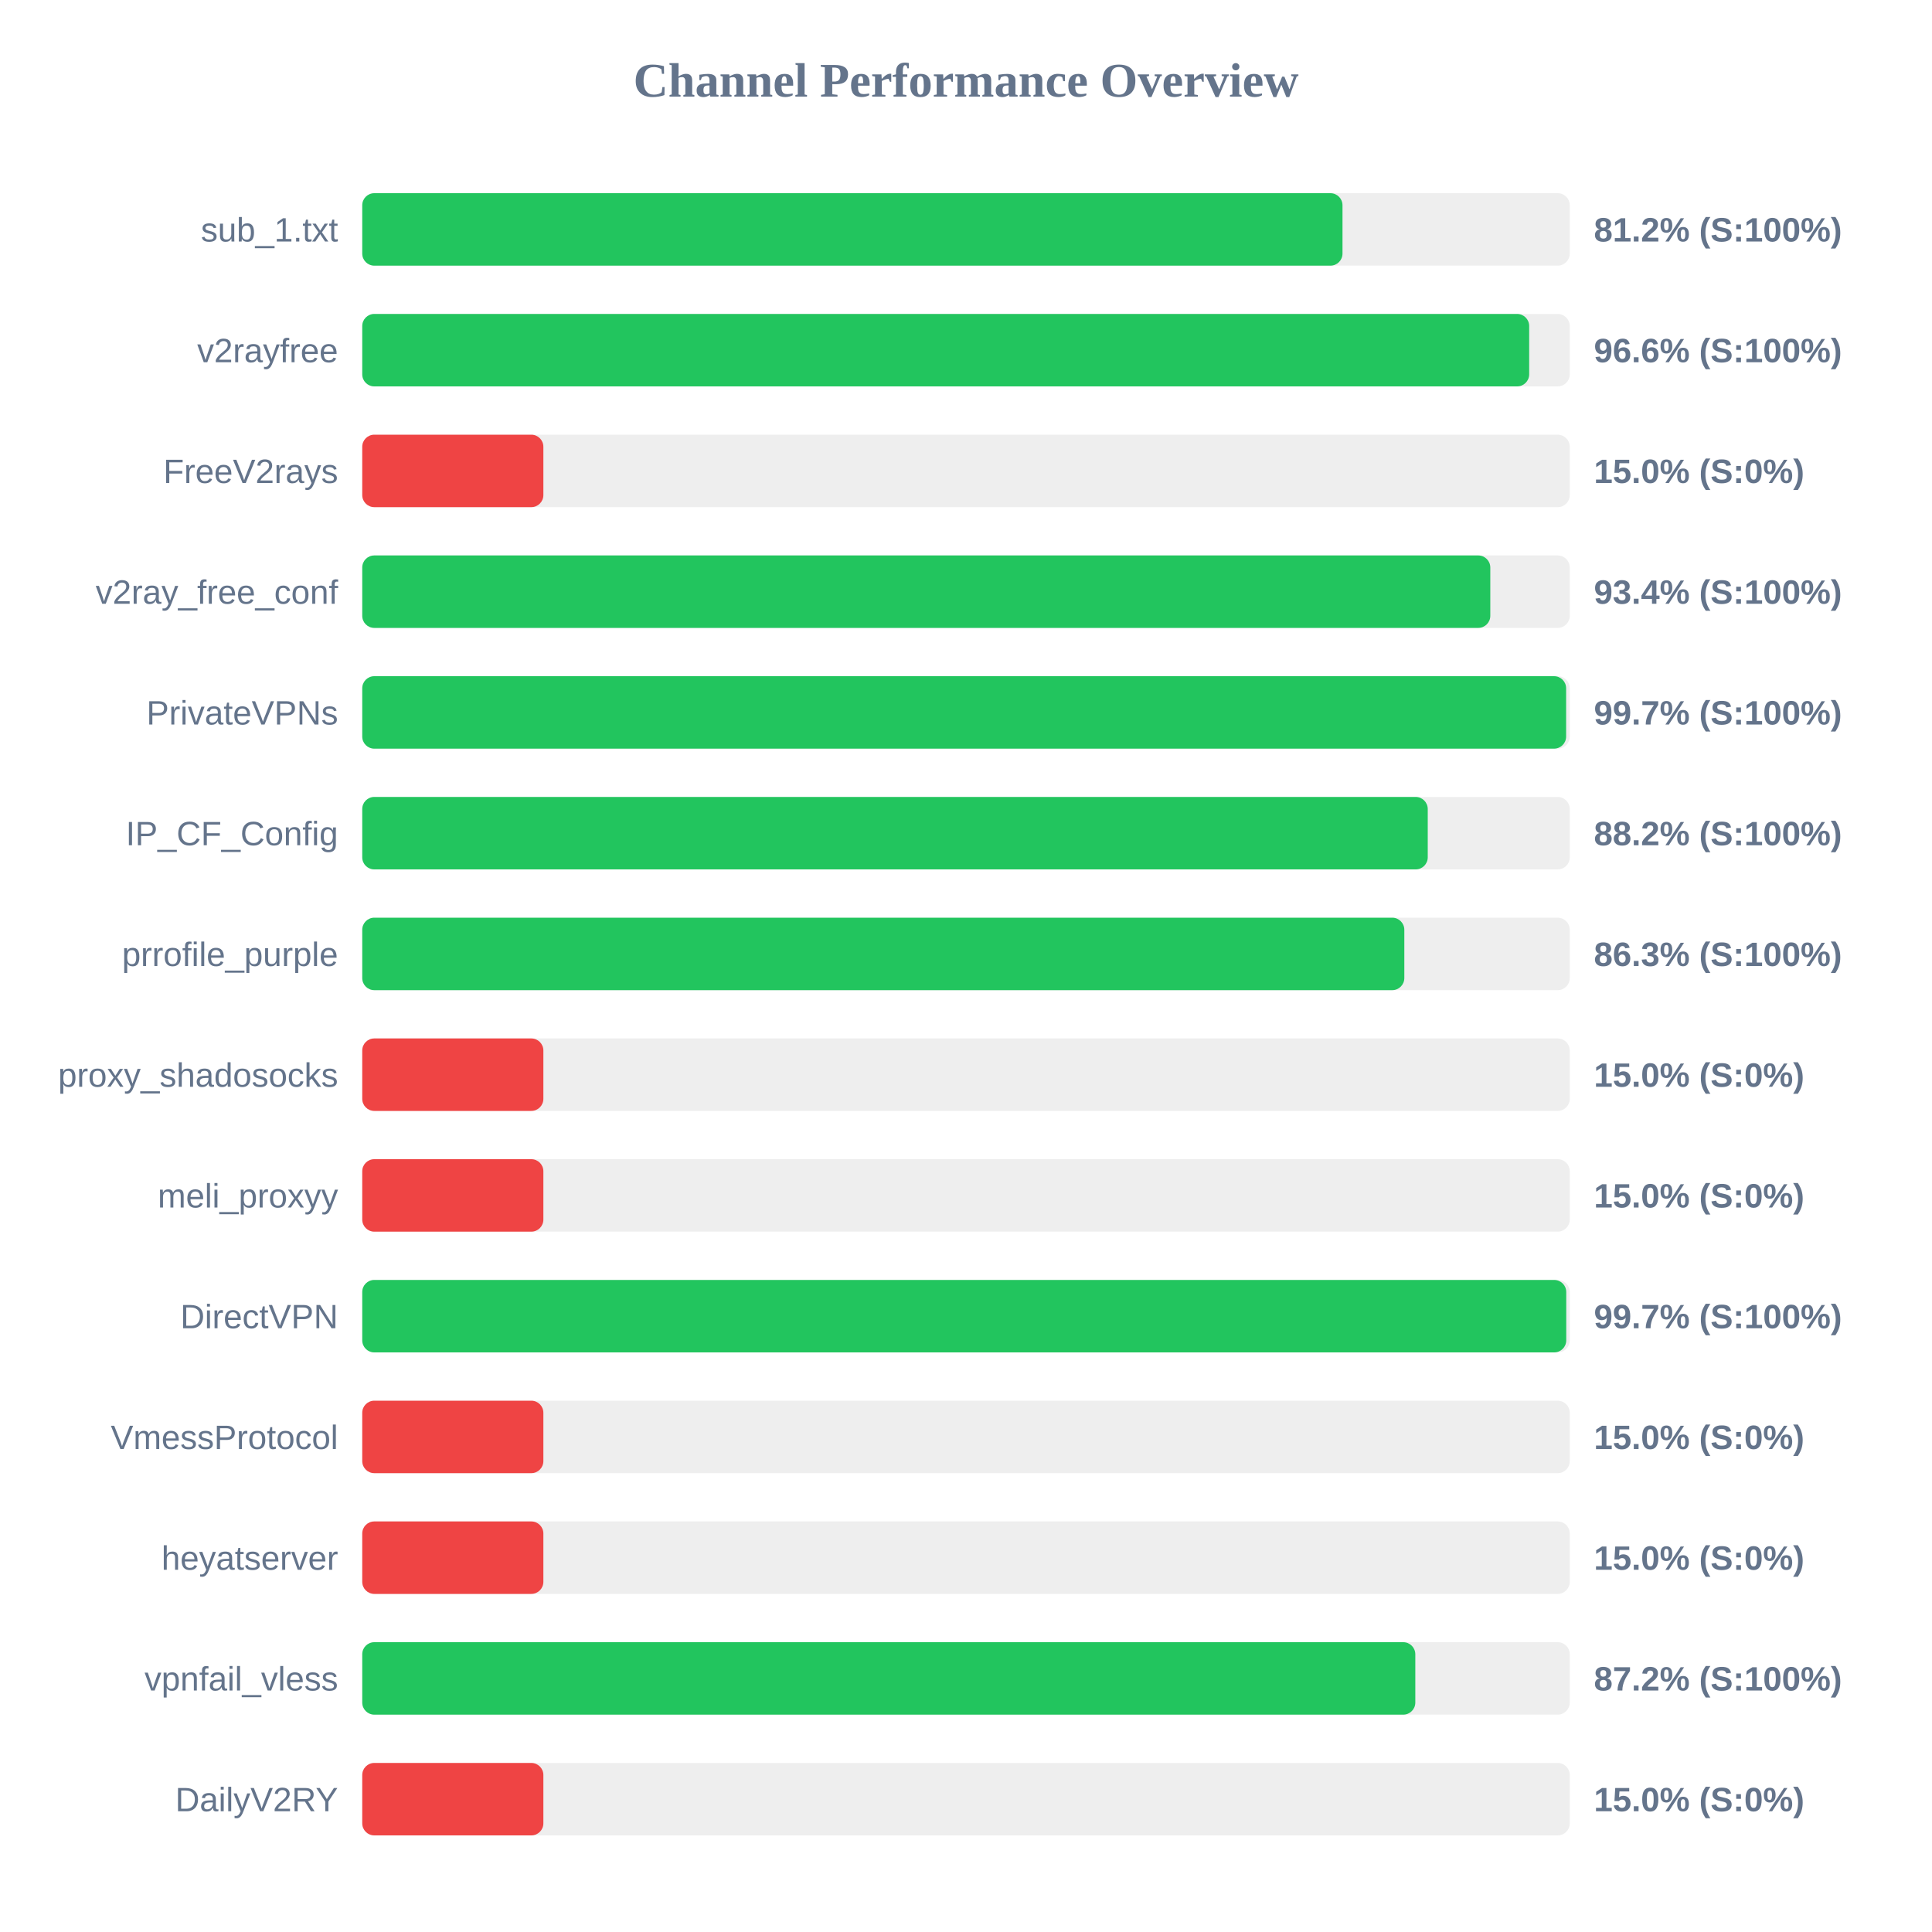
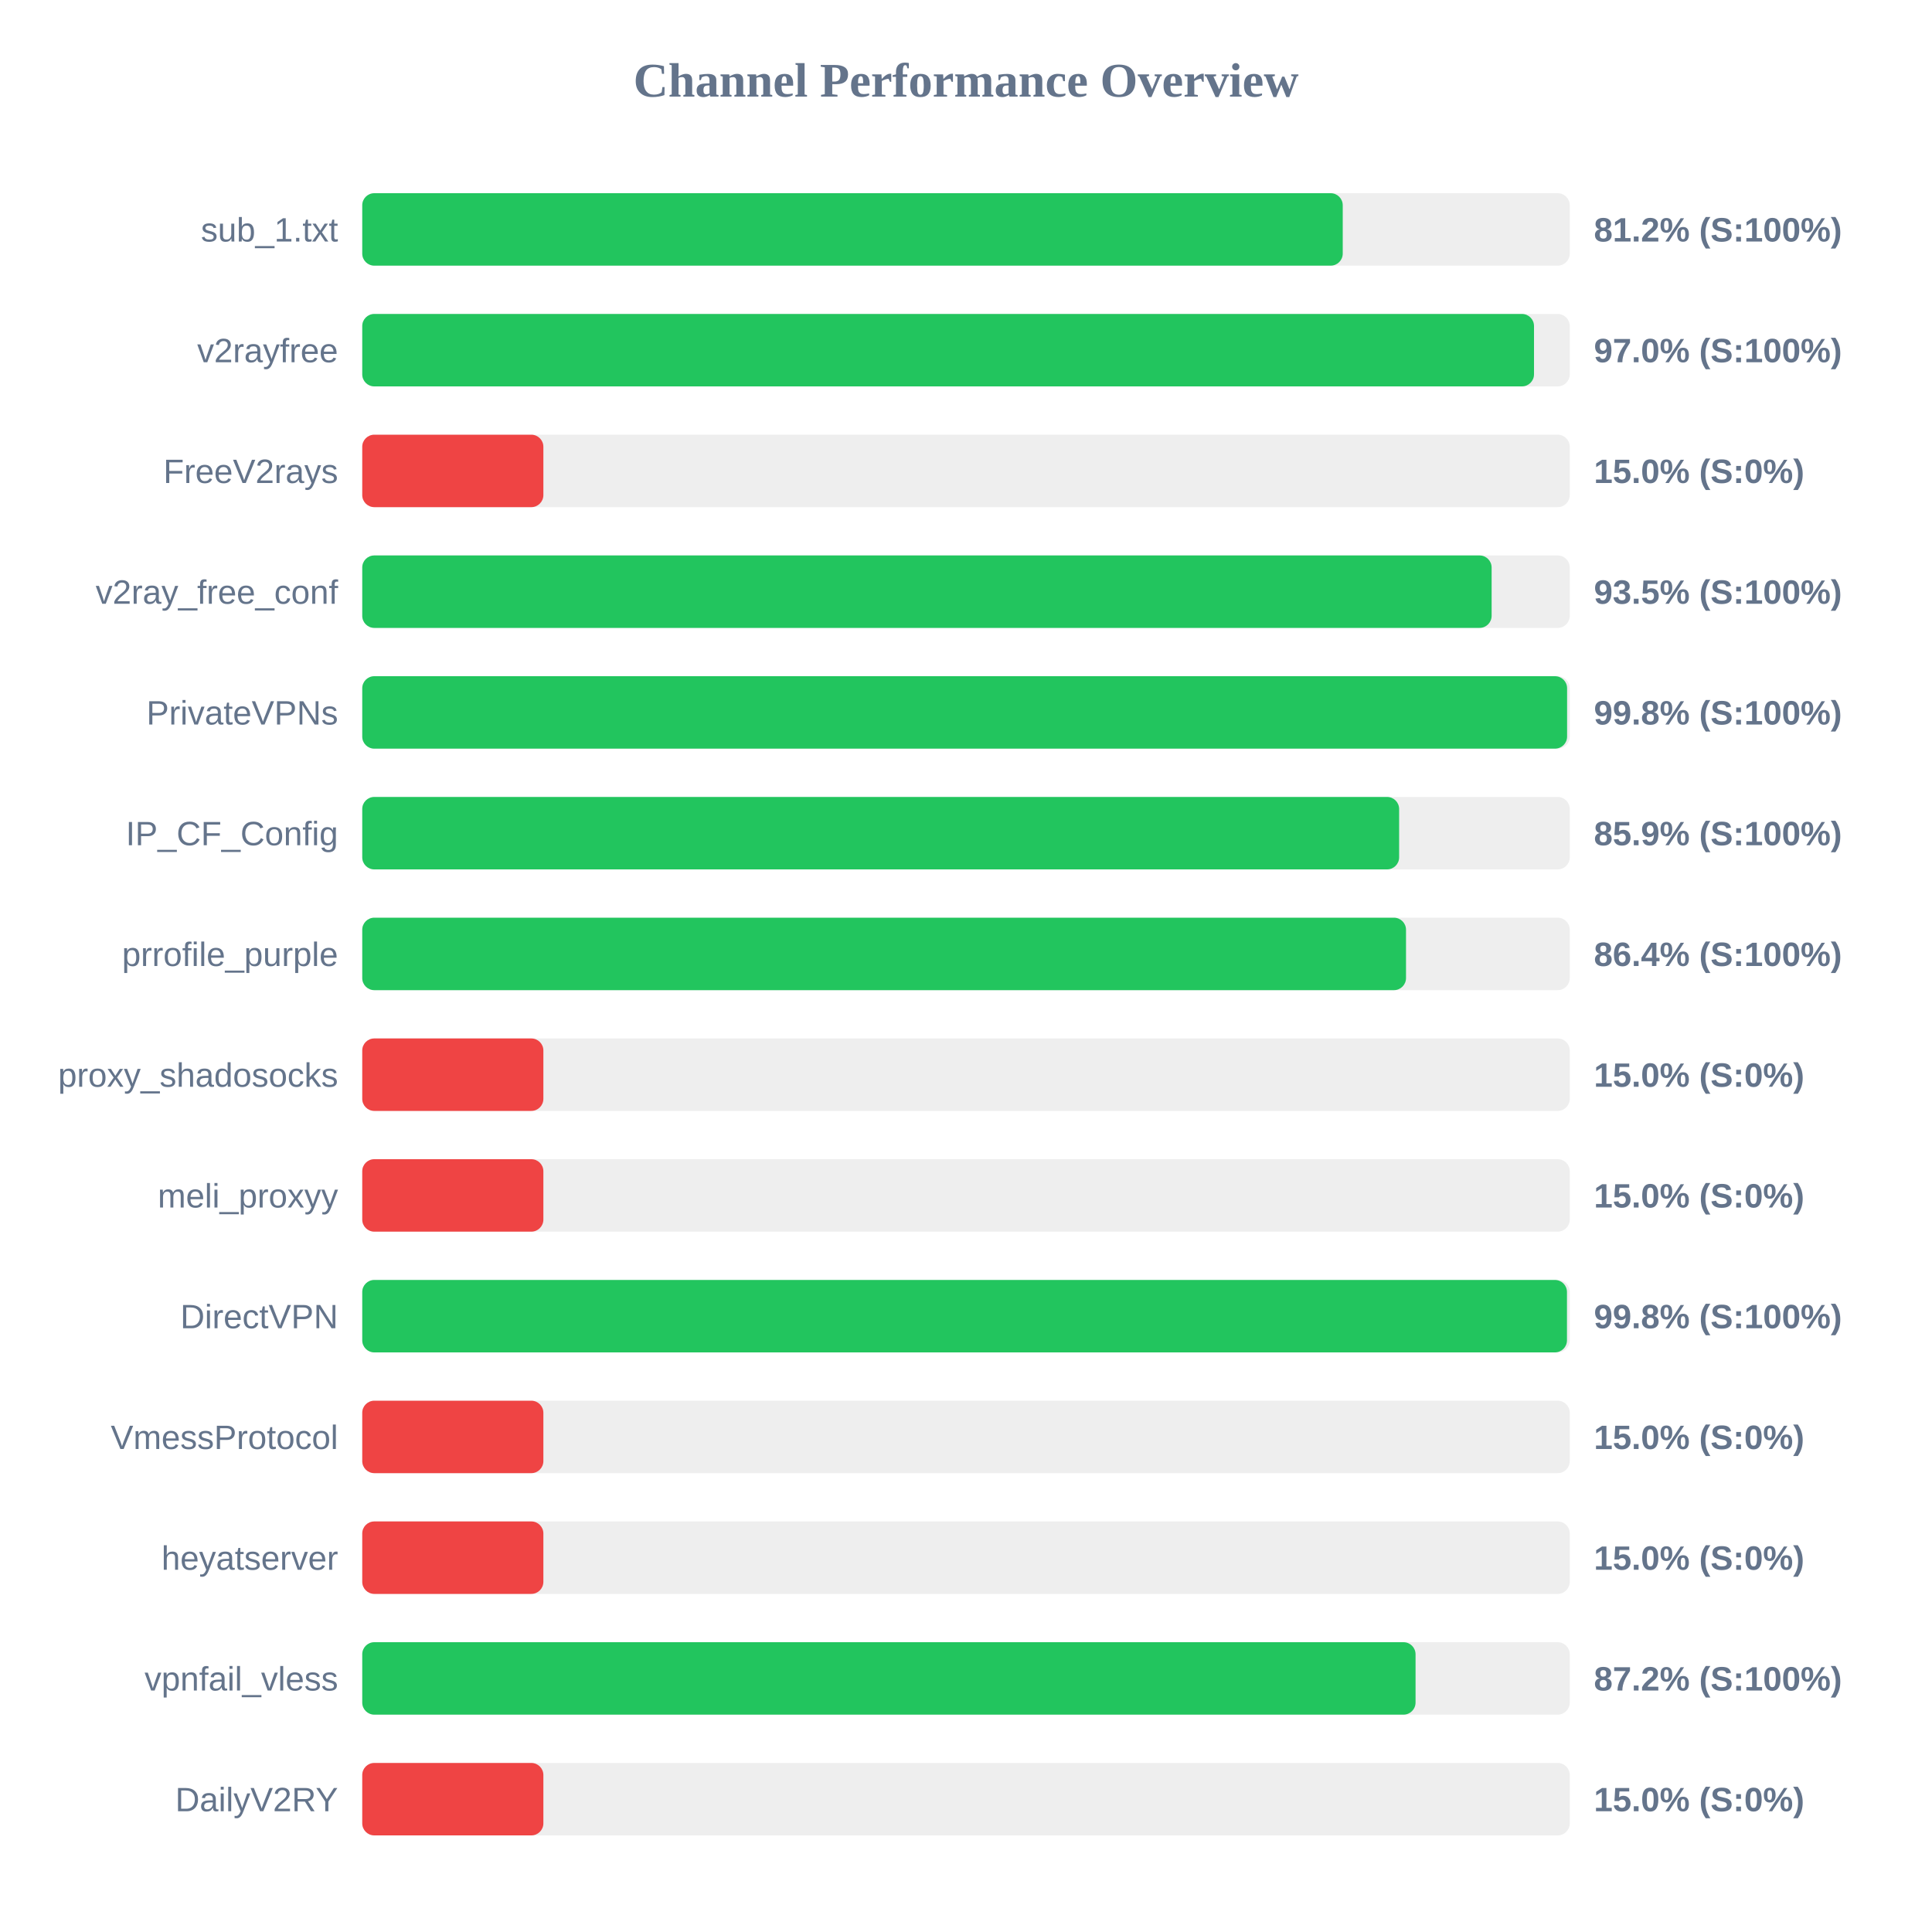
<svg xmlns="http://www.w3.org/2000/svg" width="800" height="800" version="1.1">
  <style>
        .row { font: 14px Arial; fill: #64748b; }
        .score { font: bold 14px Arial; fill: #64748b; }
    </style>
  <text x="400" y="40" text-anchor="middle" font-size="20px" font-weight="bold" fill="#64748b">Channel Performance Overview</text>
  <rect x="150" y="80" width="500" height="30" fill="#eee" rx="5" />
-   <rect x="150" y="80" width="405.9" height="30" fill="#22c55e" rx="5" />
+   <rect x="150" y="80" width="406.0" height="30" fill="#22c55e" rx="5" />
  <text x="140" y="100" text-anchor="end" class="row">sub_1.txt</text>
  <text x="660" y="100" text-anchor="start" class="score">81.2% (S:100%)</text>
  <rect x="150" y="130" width="500" height="30" fill="#eee" rx="5" />
-   <rect x="150" y="130" width="483.2" height="30" fill="#22c55e" rx="5" />
+   <rect x="150" y="130" width="485.2" height="30" fill="#22c55e" rx="5" />
  <text x="140" y="150" text-anchor="end" class="row">v2rayfree</text>
-   <text x="660" y="150" text-anchor="start" class="score">96.6% (S:100%)</text>
+   <text x="660" y="150" text-anchor="start" class="score">97.0% (S:100%)</text>
  <rect x="150" y="180" width="500" height="30" fill="#eee" rx="5" />
  <rect x="150" y="180" width="75.0" height="30" fill="#ef4444" rx="5" />
  <text x="140" y="200" text-anchor="end" class="row">FreeV2rays</text>
  <text x="660" y="200" text-anchor="start" class="score">15.0% (S:0%)</text>
  <rect x="150" y="230" width="500" height="30" fill="#eee" rx="5" />
-   <rect x="150" y="230" width="467.1" height="30" fill="#22c55e" rx="5" />
+   <rect x="150" y="230" width="467.65" height="30" fill="#22c55e" rx="5" />
  <text x="140" y="250" text-anchor="end" class="row">v2ray_free_conf</text>
-   <text x="660" y="250" text-anchor="start" class="score">93.4% (S:100%)</text>
+   <text x="660" y="250" text-anchor="start" class="score">93.5% (S:100%)</text>
  <rect x="150" y="280" width="500" height="30" fill="#eee" rx="5" />
-   <rect x="150" y="280" width="498.5" height="30" fill="#22c55e" rx="5" />
+   <rect x="150" y="280" width="498.9" height="30" fill="#22c55e" rx="5" />
  <text x="140" y="300" text-anchor="end" class="row">PrivateVPNs</text>
-   <text x="660" y="300" text-anchor="start" class="score">99.7% (S:100%)</text>
+   <text x="660" y="300" text-anchor="start" class="score">99.8% (S:100%)</text>
  <rect x="150" y="330" width="500" height="30" fill="#eee" rx="5" />
-   <rect x="150" y="330" width="441.2" height="30" fill="#22c55e" rx="5" />
+   <rect x="150" y="330" width="429.35" height="30" fill="#22c55e" rx="5" />
  <text x="140" y="350" text-anchor="end" class="row">IP_CF_Config</text>
-   <text x="660" y="350" text-anchor="start" class="score">88.2% (S:100%)</text>
+   <text x="660" y="350" text-anchor="start" class="score">85.9% (S:100%)</text>
  <rect x="150" y="380" width="500" height="30" fill="#eee" rx="5" />
-   <rect x="150" y="380" width="431.5" height="30" fill="#22c55e" rx="5" />
+   <rect x="150" y="380" width="432.2" height="30" fill="#22c55e" rx="5" />
  <text x="140" y="400" text-anchor="end" class="row">prrofile_purple</text>
-   <text x="660" y="400" text-anchor="start" class="score">86.3% (S:100%)</text>
+   <text x="660" y="400" text-anchor="start" class="score">86.4% (S:100%)</text>
  <rect x="150" y="430" width="500" height="30" fill="#eee" rx="5" />
  <rect x="150" y="430" width="75.0" height="30" fill="#ef4444" rx="5" />
  <text x="140" y="450" text-anchor="end" class="row">proxy_shadosocks</text>
  <text x="660" y="450" text-anchor="start" class="score">15.0% (S:0%)</text>
  <rect x="150" y="480" width="500" height="30" fill="#eee" rx="5" />
  <rect x="150" y="480" width="75.0" height="30" fill="#ef4444" rx="5" />
  <text x="140" y="500" text-anchor="end" class="row">meli_proxyy</text>
  <text x="660" y="500" text-anchor="start" class="score">15.0% (S:0%)</text>
  <rect x="150" y="530" width="500" height="30" fill="#eee" rx="5" />
-   <rect x="150" y="530" width="498.55" height="30" fill="#22c55e" rx="5" />
+   <rect x="150" y="530" width="498.85" height="30" fill="#22c55e" rx="5" />
  <text x="140" y="550" text-anchor="end" class="row">DirectVPN</text>
-   <text x="660" y="550" text-anchor="start" class="score">99.7% (S:100%)</text>
+   <text x="660" y="550" text-anchor="start" class="score">99.8% (S:100%)</text>
  <rect x="150" y="580" width="500" height="30" fill="#eee" rx="5" />
  <rect x="150" y="580" width="75.0" height="30" fill="#ef4444" rx="5" />
  <text x="140" y="600" text-anchor="end" class="row">VmessProtocol</text>
  <text x="660" y="600" text-anchor="start" class="score">15.0% (S:0%)</text>
  <rect x="150" y="630" width="500" height="30" fill="#eee" rx="5" />
  <rect x="150" y="630" width="75.0" height="30" fill="#ef4444" rx="5" />
  <text x="140" y="650" text-anchor="end" class="row">heyatserver</text>
  <text x="660" y="650" text-anchor="start" class="score">15.0% (S:0%)</text>
  <rect x="150" y="680" width="500" height="30" fill="#eee" rx="5" />
-   <rect x="150" y="680" width="436.05" height="30" fill="#22c55e" rx="5" />
+   <rect x="150" y="680" width="436.15" height="30" fill="#22c55e" rx="5" />
  <text x="140" y="700" text-anchor="end" class="row">vpnfail_vless</text>
  <text x="660" y="700" text-anchor="start" class="score">87.2% (S:100%)</text>
  <rect x="150" y="730" width="500" height="30" fill="#eee" rx="5" />
  <rect x="150" y="730" width="75.0" height="30" fill="#ef4444" rx="5" />
  <text x="140" y="750" text-anchor="end" class="row">DailyV2RY</text>
  <text x="660" y="750" text-anchor="start" class="score">15.0% (S:0%)</text>
</svg>
